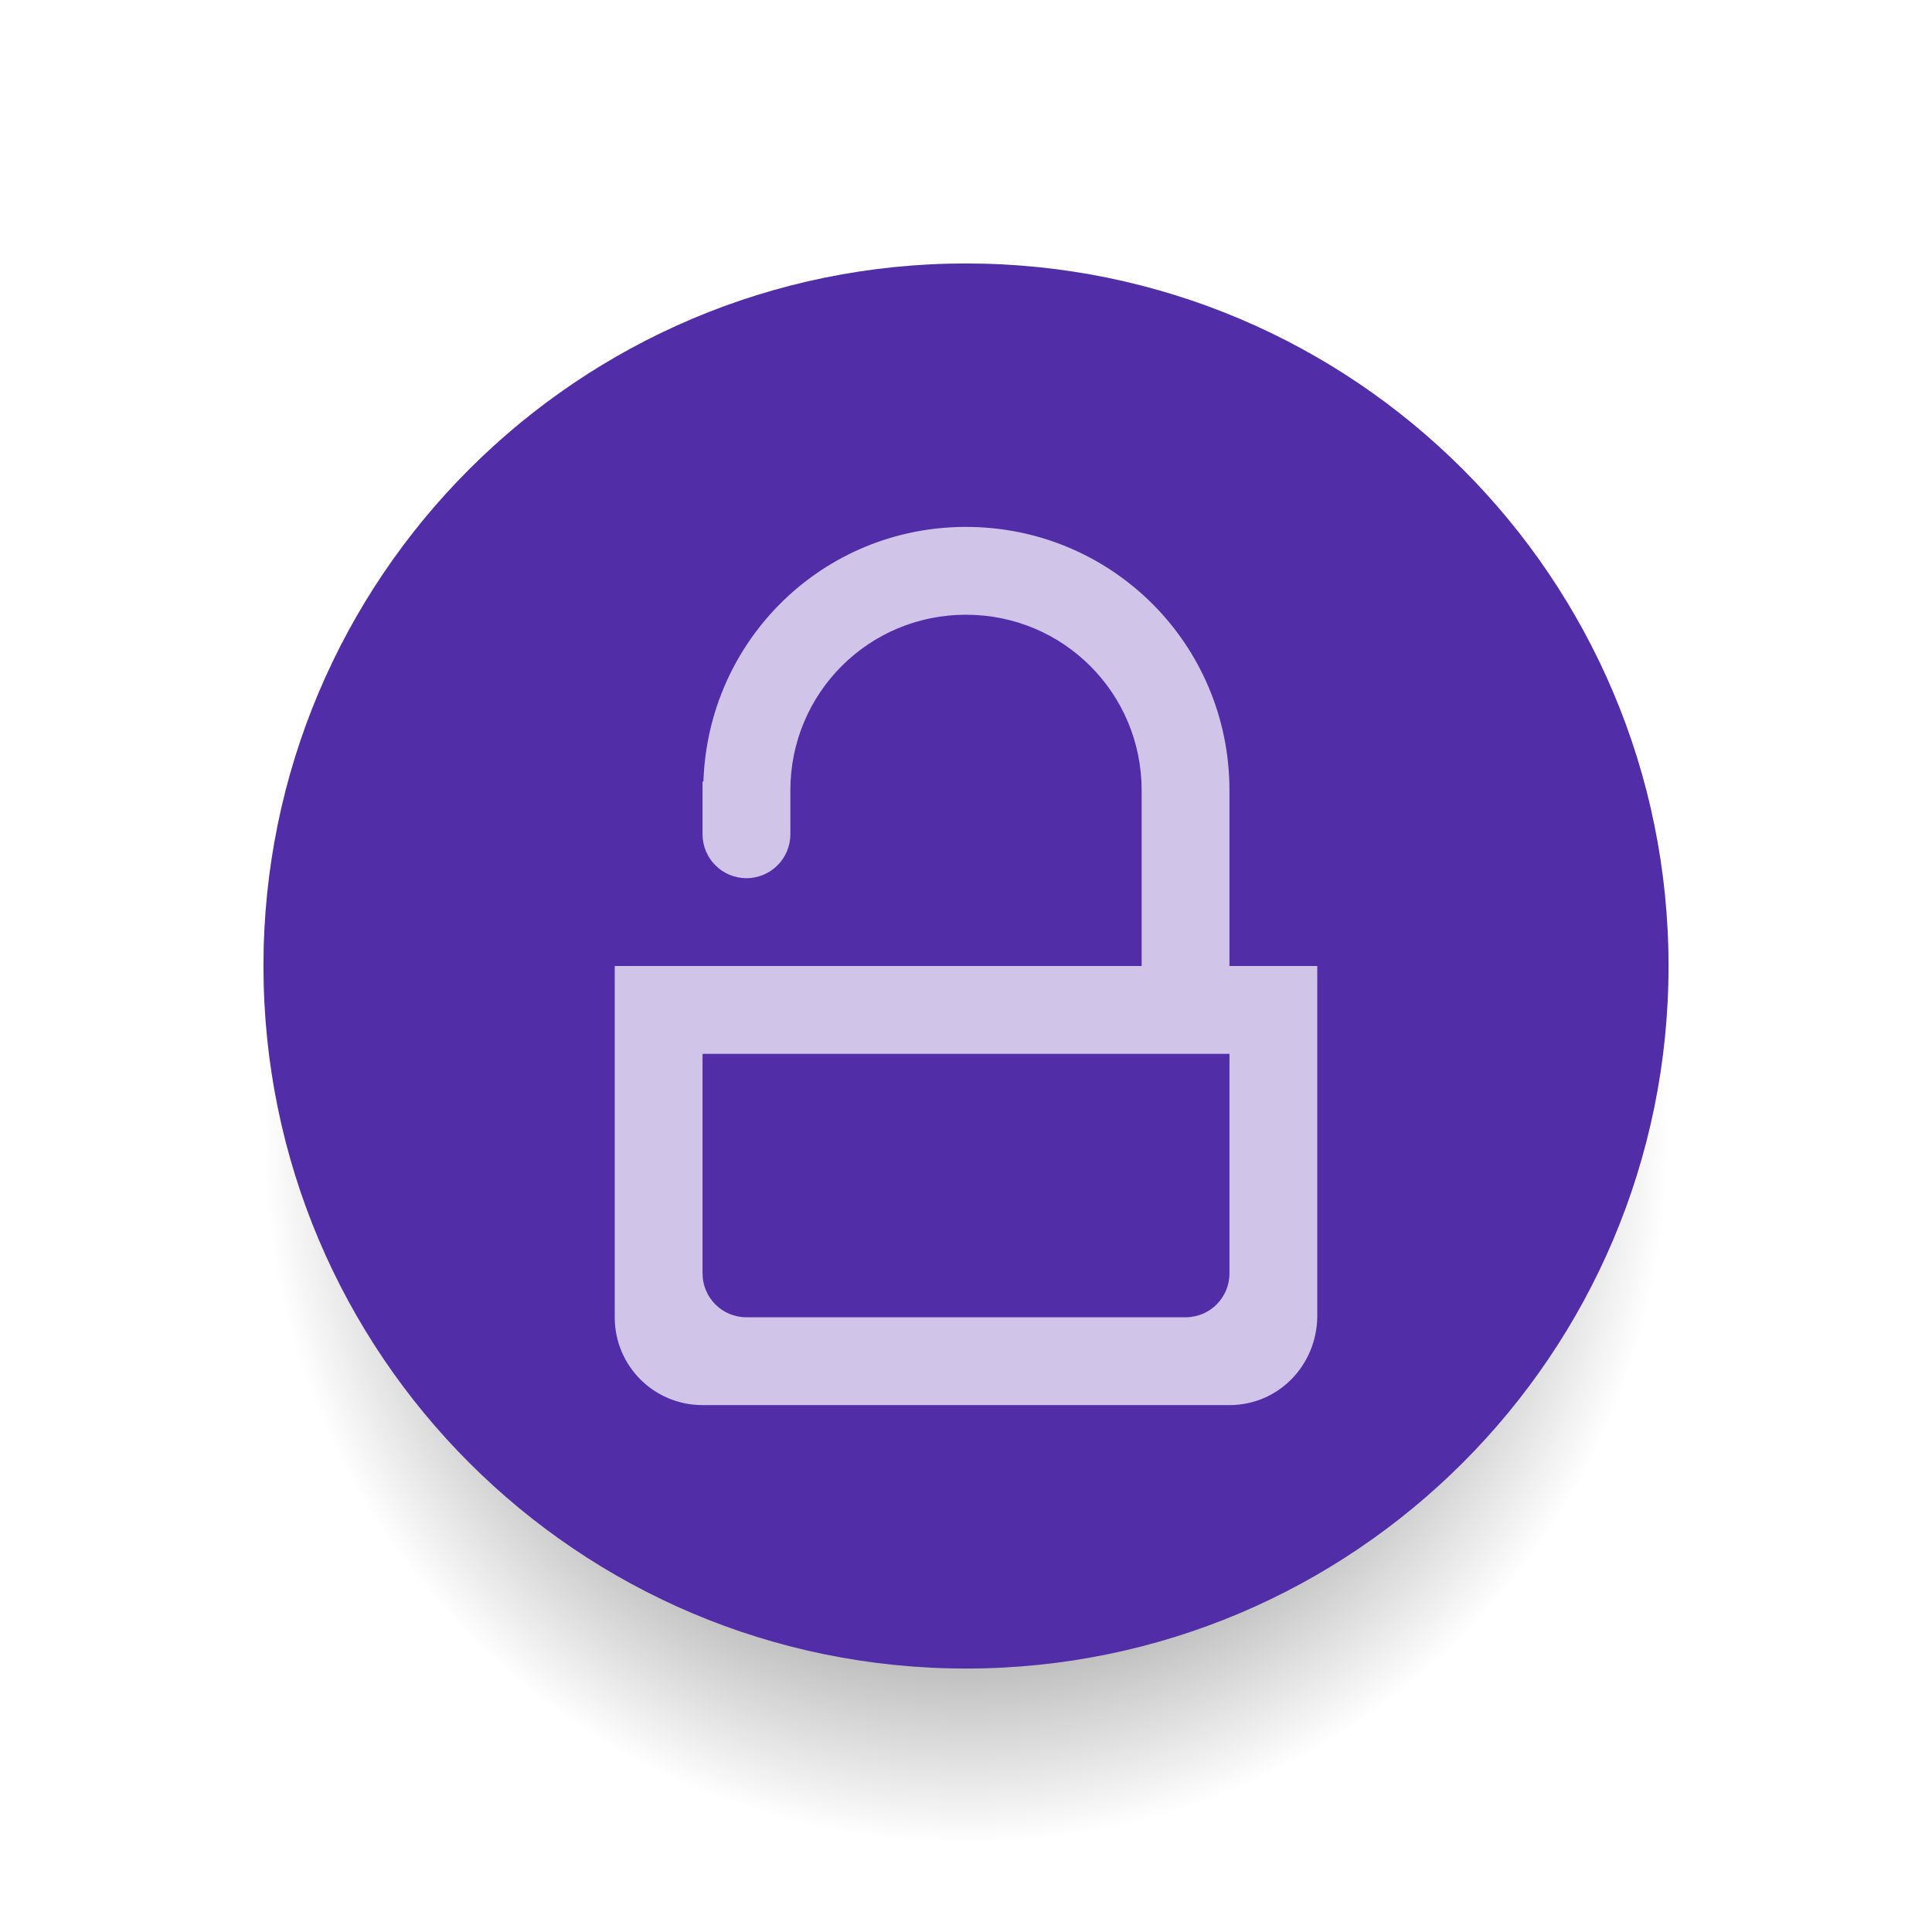
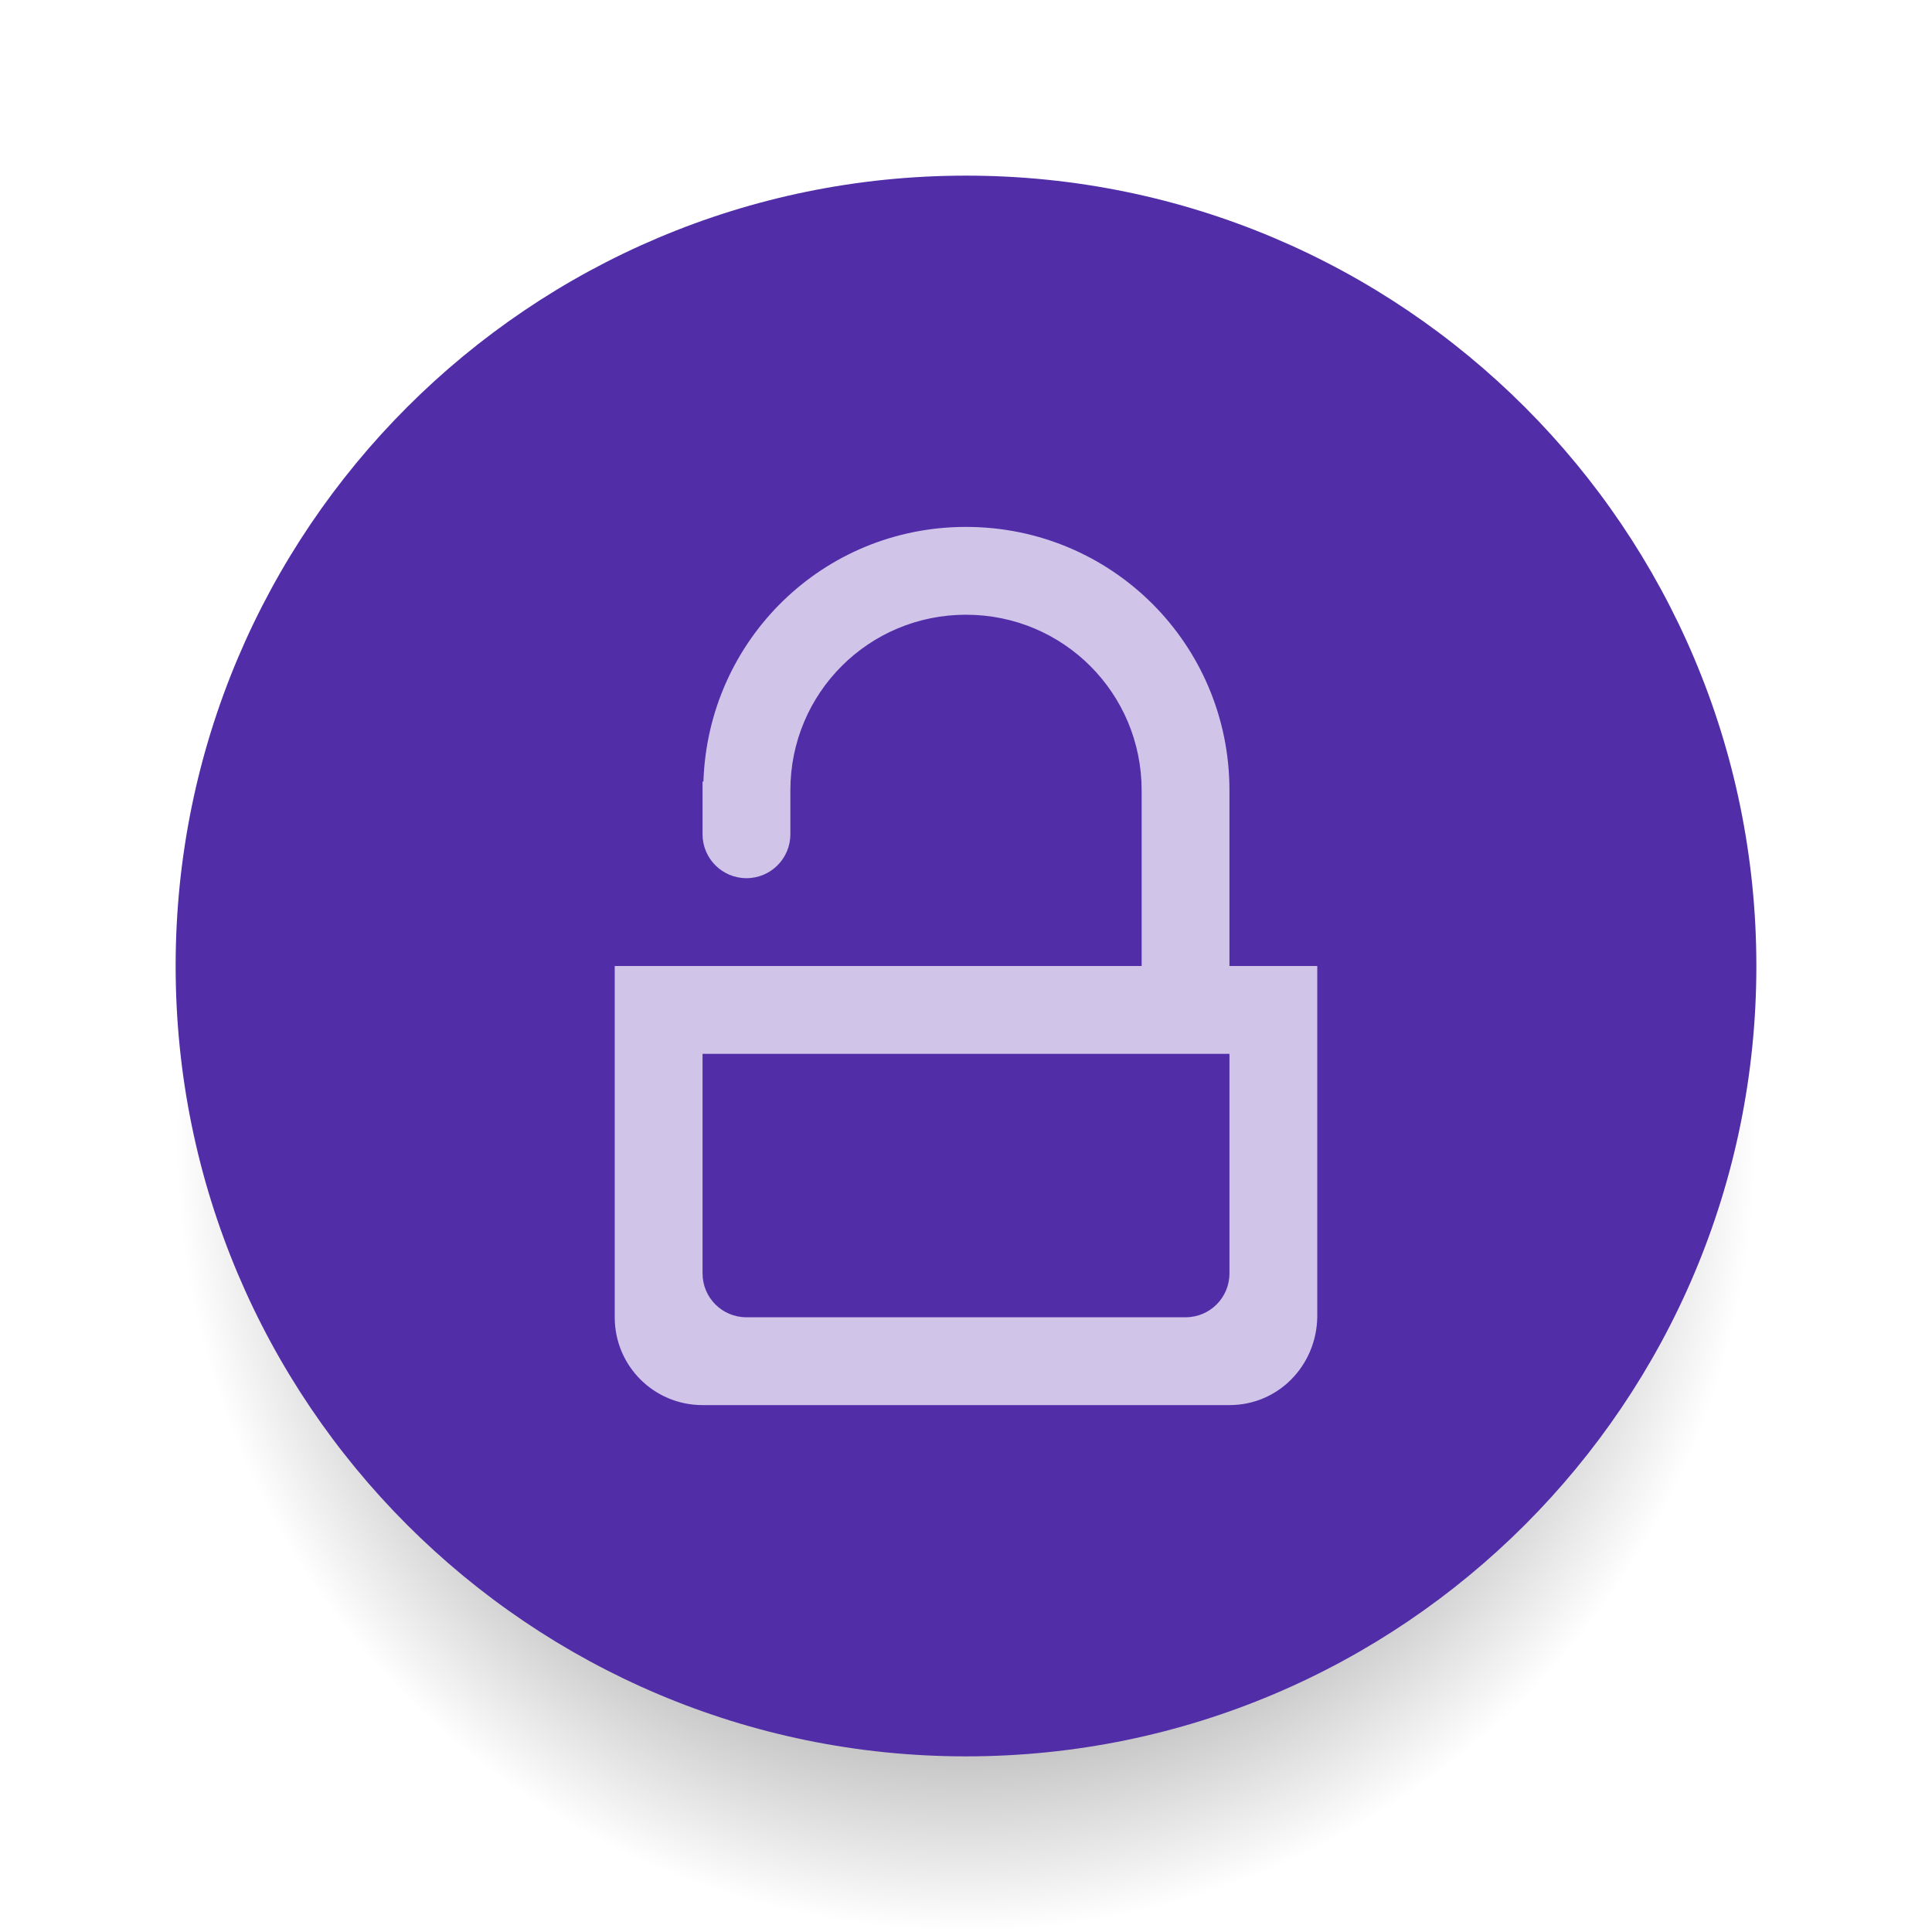
<svg xmlns="http://www.w3.org/2000/svg" xmlns:xlink="http://www.w3.org/1999/xlink" width="22" height="22" id="svg4359" version="1.1" viewBox="0 0 22 22">
  <defs id="defs4361">
-     <radialGradient gradientTransform="translate(0,6.1e-6)" xlink:href="#linearGradient4157" id="radialGradient4163" cx="11" cy="39" fx="11" fy="39" r="8" gradientUnits="userSpaceOnUse" />
+     <radialGradient gradientTransform="matrix(1.125,0,0,1.125,-1.375,-4.874992)" xlink:href="#linearGradient4157" id="radialGradient4163" cx="11" cy="39" fx="11" fy="39" r="8" gradientUnits="userSpaceOnUse" />
    <linearGradient id="linearGradient4157">
      <stop style="stop-color:#000000;stop-opacity:1;" offset="0" id="stop4159" />
      <stop style="stop-color:#000000;stop-opacity:0;" offset="1" id="stop4161" />
    </linearGradient>
  </defs>
  <g id="layer1" transform="translate(0,-26)">
-     <circle r="8" cy="39" cx="11" id="circle4155" style="opacity:1;fill:url(#radialGradient4163);fill-opacity:1;stroke:none;stroke-width:2;stroke-linecap:butt;stroke-linejoin:round;stroke-miterlimit:4;stroke-dasharray:none;stroke-opacity:1" />
-     <circle style="opacity:1;fill:#512da8;fill-opacity:1;stroke:none;stroke-width:2;stroke-linecap:butt;stroke-linejoin:round;stroke-miterlimit:4;stroke-dasharray:none;stroke-opacity:1" id="path4151" cx="11" cy="37" r="8" />
+     <circle r="9" cy="39" cx="11" id="circle4155" style="opacity:1;fill:url(#radialGradient4163);fill-opacity:1;stroke:none;stroke-width:2;stroke-linecap:butt;stroke-linejoin:round;stroke-miterlimit:4;stroke-dasharray:none;stroke-opacity:1" />
+     <circle style="opacity:1;fill:#512da8;fill-opacity:1;stroke:none;stroke-width:2;stroke-linecap:butt;stroke-linejoin:round;stroke-miterlimit:4;stroke-dasharray:none;stroke-opacity:1" id="path4151" cx="11" cy="37" r="9" />
    <rect style="color:#000000;clip-rule:nonzero;display:inline;overflow:visible;visibility:visible;opacity:1;isolation:auto;mix-blend-mode:normal;color-interpolation:sRGB;color-interpolation-filters:linearRGB;solid-color:#000000;solid-opacity:1;fill:#512da8;fill-opacity:1;fill-rule:nonzero;stroke:none;stroke-width:1;stroke-linecap:butt;stroke-linejoin:miter;stroke-miterlimit:4;stroke-dasharray:none;stroke-dashoffset:0;stroke-opacity:1;color-rendering:auto;image-rendering:auto;shape-rendering:auto;text-rendering:auto;enable-background:accumulate" id="rect4147" width="2" height="2" x="-2" y="28" />
    <rect style="color:#000000;clip-rule:nonzero;display:inline;overflow:visible;visibility:visible;opacity:1;isolation:auto;mix-blend-mode:normal;color-interpolation:sRGB;color-interpolation-filters:linearRGB;solid-color:#000000;solid-opacity:1;fill:#d1c4e9;fill-opacity:1;fill-rule:nonzero;stroke:none;stroke-width:1;stroke-linecap:butt;stroke-linejoin:miter;stroke-miterlimit:4;stroke-dasharray:none;stroke-dashoffset:0;stroke-opacity:1;color-rendering:auto;image-rendering:auto;shape-rendering:auto;text-rendering:auto;enable-background:accumulate" id="rect4147-8" width="2" height="2" x="-2" y="26" />
    <path style="opacity:1;fill:#d1c4e9;fill-opacity:1;stroke:none;stroke-width:2;stroke-linecap:butt;stroke-linejoin:round;stroke-miterlimit:4;stroke-dasharray:none;stroke-opacity:1" d="M 11 6 C 9.372 6 8.063 7.286 8.01 8.9 L 8 8.9 L 8 9 L 8 9.5 A 0.5 0.5 0 0 0 8.5 10 A 0.5 0.5 0 0 0 9 9.5 L 9 9 C 9 7.892 9.892 7 11 7 C 12.108 7 13 7.892 13 9 L 13 11 L 14 11 L 14 9 C 14 7.338 12.662 6 11 6 z " id="rect4289" transform="translate(0,26)" />
    <path style="opacity:1;fill:#d1c4e9;fill-opacity:1;stroke:none;stroke-width:0.1;stroke-linecap:square;stroke-linejoin:miter;stroke-miterlimit:4;stroke-dasharray:none;stroke-dashoffset:0;stroke-opacity:1" d="M 7 11 L 7 12 L 7 15 C 7 15.554 7.446 16 8 16 L 14 16 C 14.554 16 14.989 15.554 15 15 L 15 12 L 15 11 L 14 11 L 13 11 L 8 11 L 7 11 z M 8 12 L 14 12 L 14 12.5 L 14 13 L 14 14.5 C 14 14.777 13.777 15 13.5 15 L 8.5 15 C 8.223 15 8 14.777 8 14.5 L 8 13 L 8 12.5 L 8 12 z " transform="translate(0,26)" id="path4168" />
  </g>
</svg>
